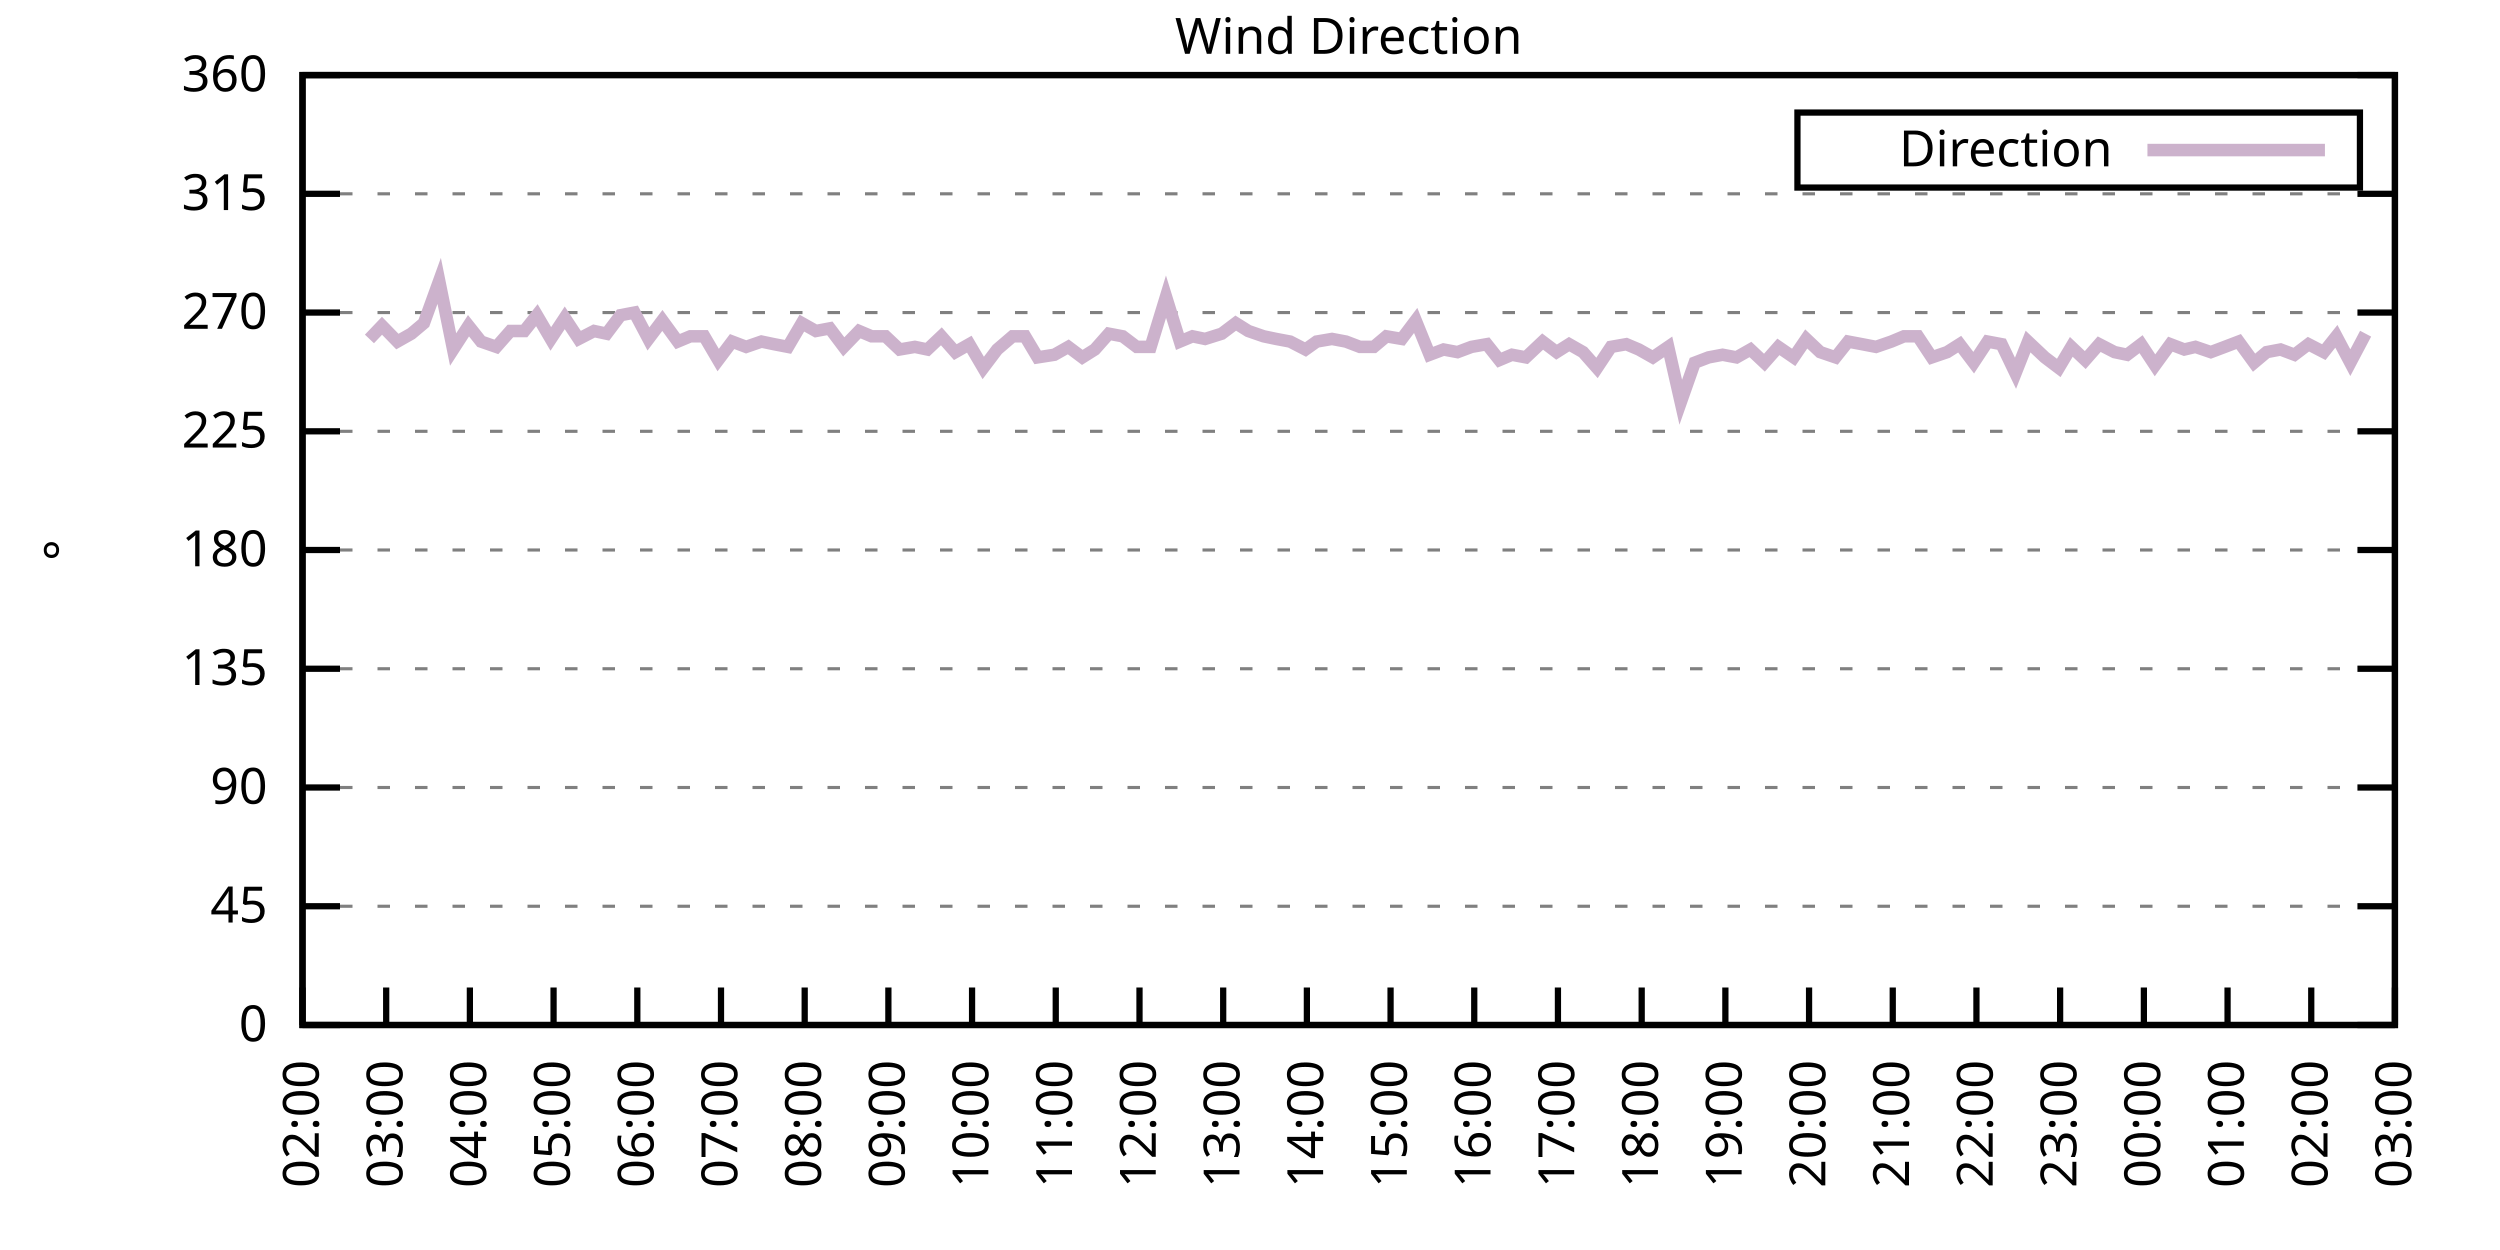
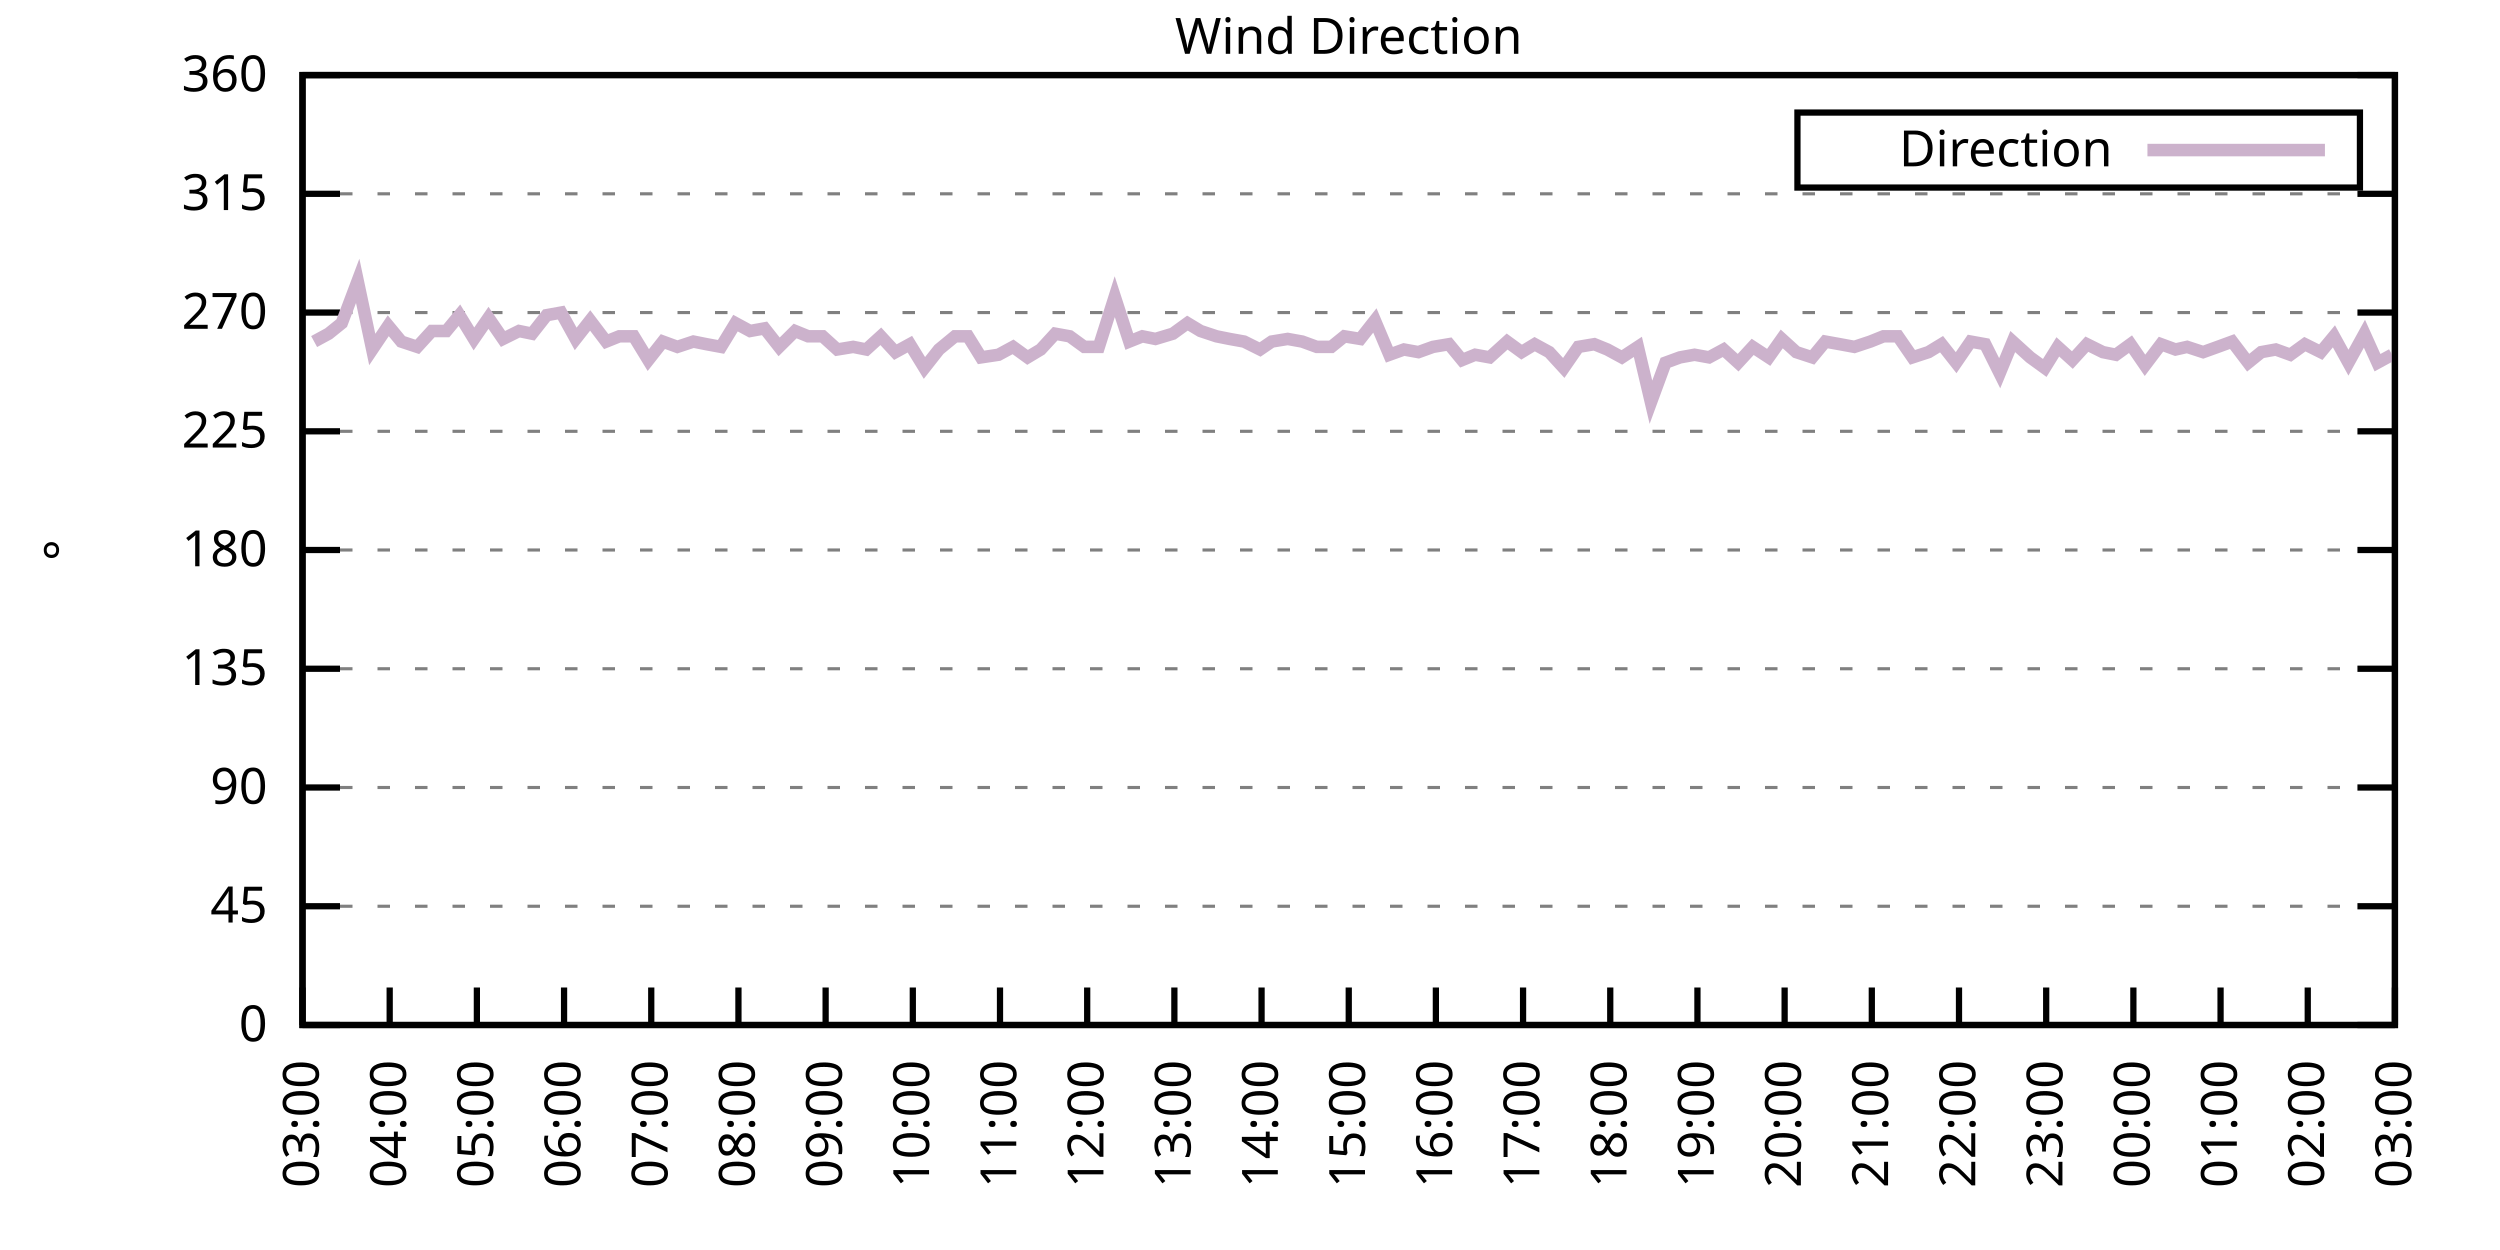
<svg xmlns="http://www.w3.org/2000/svg" xmlns:xlink="http://www.w3.org/1999/xlink" width="400" height="200" viewBox="0 0 400 200">
  <g id="gnuplot_canvas">
    <rect x="0" y="0" width="400" height="200" fill="none" />
    <defs>
      <circle id="gpDot" r="0.5" stroke-width="0.5" stroke="currentColor" />
      <path id="gpPt0" stroke-width="0.333" stroke="currentColor" d="M-1,0 h2 M0,-1 v2" />
      <path id="gpPt1" stroke-width="0.333" stroke="currentColor" d="M-1,-1 L1,1 M1,-1 L-1,1" />
      <path id="gpPt2" stroke-width="0.333" stroke="currentColor" d="M-1,0 L1,0 M0,-1 L0,1 M-1,-1 L1,1 M-1,1 L1,-1" />
      <rect id="gpPt3" stroke-width="0.333" stroke="currentColor" x="-1" y="-1" width="2" height="2" />
      <rect id="gpPt4" stroke-width="0.333" stroke="currentColor" fill="currentColor" x="-1" y="-1" width="2" height="2" />
      <circle id="gpPt5" stroke-width="0.333" stroke="currentColor" cx="0" cy="0" r="1" />
      <use xlink:href="#gpPt5" id="gpPt6" fill="currentColor" stroke="none" />
      <path id="gpPt7" stroke-width="0.333" stroke="currentColor" d="M0,-1.33 L-1.33,0.67 L1.33,0.67 z" />
      <use xlink:href="#gpPt7" id="gpPt8" fill="currentColor" stroke="none" />
      <use xlink:href="#gpPt7" id="gpPt9" stroke="currentColor" transform="rotate(180)" />
      <use xlink:href="#gpPt9" id="gpPt10" fill="currentColor" stroke="none" />
      <use xlink:href="#gpPt3" id="gpPt11" stroke="currentColor" transform="rotate(45)" />
      <use xlink:href="#gpPt11" id="gpPt12" fill="currentColor" stroke="none" />
      <path id="gpPt13" stroke-width="0.333" stroke="currentColor" d="M0,1.330 L1.265,0.411 L0.782,-1.067 L-0.782,-1.076 L-1.265,0.411 z" />
      <use xlink:href="#gpPt13" id="gpPt14" fill="currentColor" stroke="none" />
      <filter id="textbox" filterUnits="objectBoundingBox" x="0" y="0" height="1" width="1">
        <feFlood flood-color="white" flood-opacity="1" result="bgnd" />
        <feComposite in="SourceGraphic" in2="bgnd" operator="atop" />
      </filter>
      <filter id="greybox" filterUnits="objectBoundingBox" x="0" y="0" height="1" width="1">
        <feFlood flood-color="lightgrey" flood-opacity="1" result="grey" />
        <feComposite in="SourceGraphic" in2="grey" operator="atop" />
      </filter>
    </defs>
    <g fill="none" color="white" stroke="currentColor" stroke-width="1.00" stroke-linecap="butt" stroke-linejoin="miter">
</g>
    <g fill="none" color="black" stroke="currentColor" stroke-width="1.00" stroke-linecap="butt" stroke-linejoin="miter">
      <g stroke="none" shape-rendering="crispEdges">
        <polygon fill="rgb(255, 255, 255)" points="48.40,164.00 383.18,164.00 383.18,12.02 48.40,12.02 " />
      </g>
    </g>
    <g fill="none" color="black" stroke="currentColor" stroke-width="1.00" stroke-linecap="butt" stroke-linejoin="miter">
</g>
    <g fill="none" color="black" stroke="black" stroke-width="0.50" stroke-linecap="butt" stroke-linejoin="miter">
</g>
    <g fill="none" color="gray" stroke="currentColor" stroke-width="0.50" stroke-linecap="butt" stroke-linejoin="miter">
      <path stroke="gray" stroke-dasharray="2,4" class="gridline" d="M48.40,164.00 L383.19,164.00  " />
    </g>
    <g fill="none" color="gray" stroke="gray" stroke-width="1.00" stroke-linecap="butt" stroke-linejoin="miter">
</g>
    <g fill="none" color="black" stroke="currentColor" stroke-width="1.00" stroke-linecap="butt" stroke-linejoin="miter">
      <path stroke="black" d="M48.40,164.00 L54.40,164.00 M383.19,164.00 L377.19,164.00  " />
      <g transform="translate(42.80,166.60)" stroke="none" fill="black" font-family="Sans" font-size="8.00" text-anchor="end">
        <text>
          <tspan font-family="Sans"> 0</tspan>
        </text>
      </g>
    </g>
    <g fill="none" color="black" stroke="currentColor" stroke-width="1.00" stroke-linecap="butt" stroke-linejoin="miter">
</g>
    <g fill="none" color="black" stroke="black" stroke-width="0.50" stroke-linecap="butt" stroke-linejoin="miter">
</g>
    <g fill="none" color="gray" stroke="currentColor" stroke-width="0.50" stroke-linecap="butt" stroke-linejoin="miter">
      <path stroke="gray" stroke-dasharray="2,4" class="gridline" d="M48.40,145.00 L383.19,145.00  " />
    </g>
    <g fill="none" color="gray" stroke="gray" stroke-width="1.00" stroke-linecap="butt" stroke-linejoin="miter">
</g>
    <g fill="none" color="black" stroke="currentColor" stroke-width="1.00" stroke-linecap="butt" stroke-linejoin="miter">
      <path stroke="black" d="M48.40,145.00 L54.40,145.00 M383.19,145.00 L377.19,145.00  " />
      <g transform="translate(42.80,147.60)" stroke="none" fill="black" font-family="Sans" font-size="8.00" text-anchor="end">
        <text>
          <tspan font-family="Sans"> 45</tspan>
        </text>
      </g>
    </g>
    <g fill="none" color="black" stroke="currentColor" stroke-width="1.00" stroke-linecap="butt" stroke-linejoin="miter">
</g>
    <g fill="none" color="black" stroke="black" stroke-width="0.50" stroke-linecap="butt" stroke-linejoin="miter">
</g>
    <g fill="none" color="gray" stroke="currentColor" stroke-width="0.50" stroke-linecap="butt" stroke-linejoin="miter">
      <path stroke="gray" stroke-dasharray="2,4" class="gridline" d="M48.40,126.00 L383.19,126.00  " />
    </g>
    <g fill="none" color="gray" stroke="gray" stroke-width="1.00" stroke-linecap="butt" stroke-linejoin="miter">
</g>
    <g fill="none" color="black" stroke="currentColor" stroke-width="1.00" stroke-linecap="butt" stroke-linejoin="miter">
      <path stroke="black" d="M48.40,126.00 L54.40,126.00 M383.19,126.00 L377.19,126.00  " />
      <g transform="translate(42.80,128.60)" stroke="none" fill="black" font-family="Sans" font-size="8.00" text-anchor="end">
        <text>
          <tspan font-family="Sans"> 90</tspan>
        </text>
      </g>
    </g>
    <g fill="none" color="black" stroke="currentColor" stroke-width="1.00" stroke-linecap="butt" stroke-linejoin="miter">
</g>
    <g fill="none" color="black" stroke="black" stroke-width="0.50" stroke-linecap="butt" stroke-linejoin="miter">
</g>
    <g fill="none" color="gray" stroke="currentColor" stroke-width="0.50" stroke-linecap="butt" stroke-linejoin="miter">
      <path stroke="gray" stroke-dasharray="2,4" class="gridline" d="M48.40,107.00 L383.19,107.00  " />
    </g>
    <g fill="none" color="gray" stroke="gray" stroke-width="1.00" stroke-linecap="butt" stroke-linejoin="miter">
</g>
    <g fill="none" color="black" stroke="currentColor" stroke-width="1.00" stroke-linecap="butt" stroke-linejoin="miter">
      <path stroke="black" d="M48.40,107.00 L54.40,107.00 M383.19,107.00 L377.19,107.00  " />
      <g transform="translate(42.80,109.60)" stroke="none" fill="black" font-family="Sans" font-size="8.00" text-anchor="end">
        <text>
          <tspan font-family="Sans"> 135</tspan>
        </text>
      </g>
    </g>
    <g fill="none" color="black" stroke="currentColor" stroke-width="1.00" stroke-linecap="butt" stroke-linejoin="miter">
</g>
    <g fill="none" color="black" stroke="black" stroke-width="0.50" stroke-linecap="butt" stroke-linejoin="miter">
</g>
    <g fill="none" color="gray" stroke="currentColor" stroke-width="0.50" stroke-linecap="butt" stroke-linejoin="miter">
      <path stroke="gray" stroke-dasharray="2,4" class="gridline" d="M48.40,88.00 L383.19,88.00  " />
    </g>
    <g fill="none" color="gray" stroke="gray" stroke-width="1.00" stroke-linecap="butt" stroke-linejoin="miter">
</g>
    <g fill="none" color="black" stroke="currentColor" stroke-width="1.00" stroke-linecap="butt" stroke-linejoin="miter">
      <path stroke="black" d="M48.40,88.00 L54.40,88.00 M383.19,88.00 L377.19,88.00  " />
      <g transform="translate(42.80,90.60)" stroke="none" fill="black" font-family="Sans" font-size="8.00" text-anchor="end">
        <text>
          <tspan font-family="Sans"> 180</tspan>
        </text>
      </g>
    </g>
    <g fill="none" color="black" stroke="currentColor" stroke-width="1.00" stroke-linecap="butt" stroke-linejoin="miter">
</g>
    <g fill="none" color="black" stroke="black" stroke-width="0.50" stroke-linecap="butt" stroke-linejoin="miter">
</g>
    <g fill="none" color="gray" stroke="currentColor" stroke-width="0.50" stroke-linecap="butt" stroke-linejoin="miter">
      <path stroke="gray" stroke-dasharray="2,4" class="gridline" d="M48.40,69.01 L383.19,69.01  " />
    </g>
    <g fill="none" color="gray" stroke="gray" stroke-width="1.00" stroke-linecap="butt" stroke-linejoin="miter">
</g>
    <g fill="none" color="black" stroke="currentColor" stroke-width="1.00" stroke-linecap="butt" stroke-linejoin="miter">
      <path stroke="black" d="M48.40,69.01 L54.40,69.01 M383.19,69.01 L377.19,69.01  " />
      <g transform="translate(42.80,71.61)" stroke="none" fill="black" font-family="Sans" font-size="8.00" text-anchor="end">
        <text>
          <tspan font-family="Sans"> 225</tspan>
        </text>
      </g>
    </g>
    <g fill="none" color="black" stroke="currentColor" stroke-width="1.00" stroke-linecap="butt" stroke-linejoin="miter">
</g>
    <g fill="none" color="black" stroke="black" stroke-width="0.50" stroke-linecap="butt" stroke-linejoin="miter">
</g>
    <g fill="none" color="gray" stroke="currentColor" stroke-width="0.50" stroke-linecap="butt" stroke-linejoin="miter">
      <path stroke="gray" stroke-dasharray="2,4" class="gridline" d="M48.40,50.01 L383.19,50.01  " />
    </g>
    <g fill="none" color="gray" stroke="gray" stroke-width="1.00" stroke-linecap="butt" stroke-linejoin="miter">
</g>
    <g fill="none" color="black" stroke="currentColor" stroke-width="1.00" stroke-linecap="butt" stroke-linejoin="miter">
      <path stroke="black" d="M48.40,50.01 L54.40,50.01 M383.19,50.01 L377.19,50.01  " />
      <g transform="translate(42.80,52.61)" stroke="none" fill="black" font-family="Sans" font-size="8.00" text-anchor="end">
        <text>
          <tspan font-family="Sans"> 270</tspan>
        </text>
      </g>
    </g>
    <g fill="none" color="black" stroke="currentColor" stroke-width="1.00" stroke-linecap="butt" stroke-linejoin="miter">
</g>
    <g fill="none" color="black" stroke="black" stroke-width="0.50" stroke-linecap="butt" stroke-linejoin="miter">
</g>
    <g fill="none" color="gray" stroke="currentColor" stroke-width="0.50" stroke-linecap="butt" stroke-linejoin="miter">
      <path stroke="gray" stroke-dasharray="2,4" class="gridline" d="M48.40,31.01 L383.19,31.01  " />
    </g>
    <g fill="none" color="gray" stroke="gray" stroke-width="1.00" stroke-linecap="butt" stroke-linejoin="miter">
</g>
    <g fill="none" color="black" stroke="currentColor" stroke-width="1.00" stroke-linecap="butt" stroke-linejoin="miter">
      <path stroke="black" d="M48.40,31.01 L54.40,31.01 M383.19,31.01 L377.19,31.01  " />
      <g transform="translate(42.80,33.61)" stroke="none" fill="black" font-family="Sans" font-size="8.00" text-anchor="end">
        <text>
          <tspan font-family="Sans"> 315</tspan>
        </text>
      </g>
    </g>
    <g fill="none" color="black" stroke="currentColor" stroke-width="1.00" stroke-linecap="butt" stroke-linejoin="miter">
</g>
    <g fill="none" color="black" stroke="black" stroke-width="0.50" stroke-linecap="butt" stroke-linejoin="miter">
</g>
    <g fill="none" color="gray" stroke="currentColor" stroke-width="0.50" stroke-linecap="butt" stroke-linejoin="miter">
      <path stroke="gray" stroke-dasharray="2,4" class="gridline" d="M48.40,12.01 L383.19,12.01  " />
    </g>
    <g fill="none" color="gray" stroke="gray" stroke-width="1.00" stroke-linecap="butt" stroke-linejoin="miter">
</g>
    <g fill="none" color="black" stroke="currentColor" stroke-width="1.00" stroke-linecap="butt" stroke-linejoin="miter">
      <path stroke="black" d="M48.40,12.01 L54.40,12.01 M383.19,12.01 L377.19,12.01  " />
      <g transform="translate(42.80,14.61)" stroke="none" fill="black" font-family="Sans" font-size="8.00" text-anchor="end">
        <text>
          <tspan font-family="Sans"> 360</tspan>
        </text>
      </g>
    </g>
    <g fill="none" color="black" stroke="currentColor" stroke-width="1.00" stroke-linecap="butt" stroke-linejoin="miter">
      <path stroke="black" d="M48.40,164.00 L48.40,158.00  " />
      <g transform="translate(51.00,169.60) rotate(270.00)" stroke="none" fill="black" font-family="Sans" font-size="8.00" text-anchor="end">
        <text>
-           <tspan font-family="Sans">02:00</tspan>
-         </text>
-       </g>
-     </g>
-     <g fill="none" color="black" stroke="currentColor" stroke-width="1.00" stroke-linecap="butt" stroke-linejoin="miter">
-       <path stroke="black" d="M61.79,164.00 L61.79,158.00  " />
-       <g transform="translate(64.39,169.60) rotate(270.00)" stroke="none" fill="black" font-family="Sans" font-size="8.00" text-anchor="end">
-         <text>
          <tspan font-family="Sans">03:00</tspan>
        </text>
      </g>
    </g>
    <g fill="none" color="black" stroke="currentColor" stroke-width="1.00" stroke-linecap="butt" stroke-linejoin="miter">
-       <path stroke="black" d="M75.18,164.00 L75.18,158.00  " />
-       <g transform="translate(77.78,169.60) rotate(270.00)" stroke="none" fill="black" font-family="Sans" font-size="8.00" text-anchor="end">
+       <path stroke="black" d="M62.35,164.00 L62.35,158.00  " />
+       <g transform="translate(64.95,169.60) rotate(270.00)" stroke="none" fill="black" font-family="Sans" font-size="8.00" text-anchor="end">
        <text>
          <tspan font-family="Sans">04:00</tspan>
        </text>
      </g>
    </g>
    <g fill="none" color="black" stroke="currentColor" stroke-width="1.00" stroke-linecap="butt" stroke-linejoin="miter">
-       <path stroke="black" d="M88.57,164.00 L88.57,158.00  " />
-       <g transform="translate(91.17,169.60) rotate(270.00)" stroke="none" fill="black" font-family="Sans" font-size="8.00" text-anchor="end">
+       <path stroke="black" d="M76.30,164.00 L76.30,158.00  " />
+       <g transform="translate(78.90,169.60) rotate(270.00)" stroke="none" fill="black" font-family="Sans" font-size="8.00" text-anchor="end">
        <text>
          <tspan font-family="Sans">05:00</tspan>
        </text>
      </g>
    </g>
    <g fill="none" color="black" stroke="currentColor" stroke-width="1.00" stroke-linecap="butt" stroke-linejoin="miter">
-       <path stroke="black" d="M101.97,164.00 L101.97,158.00  " />
-       <g transform="translate(104.57,169.60) rotate(270.00)" stroke="none" fill="black" font-family="Sans" font-size="8.00" text-anchor="end">
+       <path stroke="black" d="M90.25,164.00 L90.25,158.00  " />
+       <g transform="translate(92.85,169.60) rotate(270.00)" stroke="none" fill="black" font-family="Sans" font-size="8.00" text-anchor="end">
        <text>
          <tspan font-family="Sans">06:00</tspan>
        </text>
      </g>
    </g>
    <g fill="none" color="black" stroke="currentColor" stroke-width="1.00" stroke-linecap="butt" stroke-linejoin="miter">
-       <path stroke="black" d="M115.36,164.00 L115.36,158.00  " />
-       <g transform="translate(117.96,169.60) rotate(270.00)" stroke="none" fill="black" font-family="Sans" font-size="8.00" text-anchor="end">
+       <path stroke="black" d="M104.20,164.00 L104.20,158.00  " />
+       <g transform="translate(106.80,169.60) rotate(270.00)" stroke="none" fill="black" font-family="Sans" font-size="8.00" text-anchor="end">
        <text>
          <tspan font-family="Sans">07:00</tspan>
        </text>
      </g>
    </g>
    <g fill="none" color="black" stroke="currentColor" stroke-width="1.00" stroke-linecap="butt" stroke-linejoin="miter">
-       <path stroke="black" d="M128.75,164.00 L128.75,158.00  " />
-       <g transform="translate(131.35,169.60) rotate(270.00)" stroke="none" fill="black" font-family="Sans" font-size="8.00" text-anchor="end">
+       <path stroke="black" d="M118.15,164.00 L118.15,158.00  " />
+       <g transform="translate(120.75,169.60) rotate(270.00)" stroke="none" fill="black" font-family="Sans" font-size="8.00" text-anchor="end">
        <text>
          <tspan font-family="Sans">08:00</tspan>
        </text>
      </g>
    </g>
    <g fill="none" color="black" stroke="currentColor" stroke-width="1.00" stroke-linecap="butt" stroke-linejoin="miter">
-       <path stroke="black" d="M142.14,164.00 L142.14,158.00  " />
-       <g transform="translate(144.74,169.60) rotate(270.00)" stroke="none" fill="black" font-family="Sans" font-size="8.00" text-anchor="end">
+       <path stroke="black" d="M132.10,164.00 L132.10,158.00  " />
+       <g transform="translate(134.70,169.60) rotate(270.00)" stroke="none" fill="black" font-family="Sans" font-size="8.00" text-anchor="end">
        <text>
          <tspan font-family="Sans">09:00</tspan>
        </text>
      </g>
    </g>
    <g fill="none" color="black" stroke="currentColor" stroke-width="1.00" stroke-linecap="butt" stroke-linejoin="miter">
-       <path stroke="black" d="M155.53,164.00 L155.53,158.00  " />
-       <g transform="translate(158.13,169.60) rotate(270.00)" stroke="none" fill="black" font-family="Sans" font-size="8.00" text-anchor="end">
+       <path stroke="black" d="M146.05,164.00 L146.05,158.00  " />
+       <g transform="translate(148.65,169.60) rotate(270.00)" stroke="none" fill="black" font-family="Sans" font-size="8.00" text-anchor="end">
        <text>
          <tspan font-family="Sans">10:00</tspan>
        </text>
      </g>
    </g>
    <g fill="none" color="black" stroke="currentColor" stroke-width="1.00" stroke-linecap="butt" stroke-linejoin="miter">
-       <path stroke="black" d="M168.92,164.00 L168.92,158.00  " />
-       <g transform="translate(171.52,169.60) rotate(270.00)" stroke="none" fill="black" font-family="Sans" font-size="8.00" text-anchor="end">
+       <path stroke="black" d="M160.00,164.00 L160.00,158.00  " />
+       <g transform="translate(162.60,169.60) rotate(270.00)" stroke="none" fill="black" font-family="Sans" font-size="8.00" text-anchor="end">
        <text>
          <tspan font-family="Sans">11:00</tspan>
        </text>
      </g>
    </g>
    <g fill="none" color="black" stroke="currentColor" stroke-width="1.00" stroke-linecap="butt" stroke-linejoin="miter">
-       <path stroke="black" d="M182.32,164.00 L182.32,158.00  " />
-       <g transform="translate(184.92,169.60) rotate(270.00)" stroke="none" fill="black" font-family="Sans" font-size="8.00" text-anchor="end">
+       <path stroke="black" d="M173.95,164.00 L173.95,158.00  " />
+       <g transform="translate(176.55,169.60) rotate(270.00)" stroke="none" fill="black" font-family="Sans" font-size="8.00" text-anchor="end">
        <text>
          <tspan font-family="Sans">12:00</tspan>
        </text>
      </g>
    </g>
    <g fill="none" color="black" stroke="currentColor" stroke-width="1.00" stroke-linecap="butt" stroke-linejoin="miter">
-       <path stroke="black" d="M195.71,164.00 L195.71,158.00  " />
-       <g transform="translate(198.31,169.60) rotate(270.00)" stroke="none" fill="black" font-family="Sans" font-size="8.00" text-anchor="end">
+       <path stroke="black" d="M187.90,164.00 L187.90,158.00  " />
+       <g transform="translate(190.50,169.60) rotate(270.00)" stroke="none" fill="black" font-family="Sans" font-size="8.00" text-anchor="end">
        <text>
          <tspan font-family="Sans">13:00</tspan>
        </text>
      </g>
    </g>
    <g fill="none" color="black" stroke="currentColor" stroke-width="1.00" stroke-linecap="butt" stroke-linejoin="miter">
-       <path stroke="black" d="M209.10,164.00 L209.10,158.00  " />
-       <g transform="translate(211.70,169.60) rotate(270.00)" stroke="none" fill="black" font-family="Sans" font-size="8.00" text-anchor="end">
+       <path stroke="black" d="M201.85,164.00 L201.85,158.00  " />
+       <g transform="translate(204.45,169.60) rotate(270.00)" stroke="none" fill="black" font-family="Sans" font-size="8.00" text-anchor="end">
        <text>
          <tspan font-family="Sans">14:00</tspan>
        </text>
      </g>
    </g>
    <g fill="none" color="black" stroke="currentColor" stroke-width="1.00" stroke-linecap="butt" stroke-linejoin="miter">
-       <path stroke="black" d="M222.49,164.00 L222.49,158.00  " />
-       <g transform="translate(225.09,169.60) rotate(270.00)" stroke="none" fill="black" font-family="Sans" font-size="8.00" text-anchor="end">
+       <path stroke="black" d="M215.80,164.00 L215.80,158.00  " />
+       <g transform="translate(218.40,169.60) rotate(270.00)" stroke="none" fill="black" font-family="Sans" font-size="8.00" text-anchor="end">
        <text>
          <tspan font-family="Sans">15:00</tspan>
        </text>
      </g>
    </g>
    <g fill="none" color="black" stroke="currentColor" stroke-width="1.00" stroke-linecap="butt" stroke-linejoin="miter">
-       <path stroke="black" d="M235.88,164.00 L235.88,158.00  " />
-       <g transform="translate(238.48,169.60) rotate(270.00)" stroke="none" fill="black" font-family="Sans" font-size="8.00" text-anchor="end">
+       <path stroke="black" d="M229.74,164.00 L229.74,158.00  " />
+       <g transform="translate(232.34,169.60) rotate(270.00)" stroke="none" fill="black" font-family="Sans" font-size="8.00" text-anchor="end">
        <text>
          <tspan font-family="Sans">16:00</tspan>
        </text>
      </g>
    </g>
    <g fill="none" color="black" stroke="currentColor" stroke-width="1.00" stroke-linecap="butt" stroke-linejoin="miter">
-       <path stroke="black" d="M249.27,164.00 L249.27,158.00  " />
-       <g transform="translate(251.87,169.60) rotate(270.00)" stroke="none" fill="black" font-family="Sans" font-size="8.00" text-anchor="end">
+       <path stroke="black" d="M243.69,164.00 L243.69,158.00  " />
+       <g transform="translate(246.29,169.60) rotate(270.00)" stroke="none" fill="black" font-family="Sans" font-size="8.00" text-anchor="end">
        <text>
          <tspan font-family="Sans">17:00</tspan>
        </text>
      </g>
    </g>
    <g fill="none" color="black" stroke="currentColor" stroke-width="1.00" stroke-linecap="butt" stroke-linejoin="miter">
-       <path stroke="black" d="M262.67,164.00 L262.67,158.00  " />
-       <g transform="translate(265.27,169.60) rotate(270.00)" stroke="none" fill="black" font-family="Sans" font-size="8.00" text-anchor="end">
+       <path stroke="black" d="M257.64,164.00 L257.64,158.00  " />
+       <g transform="translate(260.24,169.60) rotate(270.00)" stroke="none" fill="black" font-family="Sans" font-size="8.00" text-anchor="end">
        <text>
          <tspan font-family="Sans">18:00</tspan>
        </text>
      </g>
    </g>
    <g fill="none" color="black" stroke="currentColor" stroke-width="1.00" stroke-linecap="butt" stroke-linejoin="miter">
-       <path stroke="black" d="M276.06,164.00 L276.06,158.00  " />
-       <g transform="translate(278.66,169.60) rotate(270.00)" stroke="none" fill="black" font-family="Sans" font-size="8.00" text-anchor="end">
+       <path stroke="black" d="M271.59,164.00 L271.59,158.00  " />
+       <g transform="translate(274.19,169.60) rotate(270.00)" stroke="none" fill="black" font-family="Sans" font-size="8.00" text-anchor="end">
        <text>
          <tspan font-family="Sans">19:00</tspan>
        </text>
      </g>
    </g>
    <g fill="none" color="black" stroke="currentColor" stroke-width="1.00" stroke-linecap="butt" stroke-linejoin="miter">
-       <path stroke="black" d="M289.45,164.00 L289.45,158.00  " />
-       <g transform="translate(292.05,169.60) rotate(270.00)" stroke="none" fill="black" font-family="Sans" font-size="8.00" text-anchor="end">
+       <path stroke="black" d="M285.54,164.00 L285.54,158.00  " />
+       <g transform="translate(288.14,169.60) rotate(270.00)" stroke="none" fill="black" font-family="Sans" font-size="8.00" text-anchor="end">
        <text>
          <tspan font-family="Sans">20:00</tspan>
        </text>
      </g>
    </g>
    <g fill="none" color="black" stroke="currentColor" stroke-width="1.00" stroke-linecap="butt" stroke-linejoin="miter">
-       <path stroke="black" d="M302.84,164.00 L302.84,158.00  " />
-       <g transform="translate(305.44,169.60) rotate(270.00)" stroke="none" fill="black" font-family="Sans" font-size="8.00" text-anchor="end">
+       <path stroke="black" d="M299.49,164.00 L299.49,158.00  " />
+       <g transform="translate(302.09,169.60) rotate(270.00)" stroke="none" fill="black" font-family="Sans" font-size="8.00" text-anchor="end">
        <text>
          <tspan font-family="Sans">21:00</tspan>
        </text>
      </g>
    </g>
    <g fill="none" color="black" stroke="currentColor" stroke-width="1.00" stroke-linecap="butt" stroke-linejoin="miter">
-       <path stroke="black" d="M316.23,164.00 L316.23,158.00  " />
-       <g transform="translate(318.83,169.60) rotate(270.00)" stroke="none" fill="black" font-family="Sans" font-size="8.00" text-anchor="end">
+       <path stroke="black" d="M313.44,164.00 L313.44,158.00  " />
+       <g transform="translate(316.04,169.60) rotate(270.00)" stroke="none" fill="black" font-family="Sans" font-size="8.00" text-anchor="end">
        <text>
          <tspan font-family="Sans">22:00</tspan>
        </text>
      </g>
    </g>
    <g fill="none" color="black" stroke="currentColor" stroke-width="1.00" stroke-linecap="butt" stroke-linejoin="miter">
-       <path stroke="black" d="M329.62,164.00 L329.62,158.00  " />
-       <g transform="translate(332.22,169.60) rotate(270.00)" stroke="none" fill="black" font-family="Sans" font-size="8.00" text-anchor="end">
+       <path stroke="black" d="M327.39,164.00 L327.39,158.00  " />
+       <g transform="translate(329.99,169.60) rotate(270.00)" stroke="none" fill="black" font-family="Sans" font-size="8.00" text-anchor="end">
        <text>
          <tspan font-family="Sans">23:00</tspan>
        </text>
      </g>
    </g>
    <g fill="none" color="black" stroke="currentColor" stroke-width="1.00" stroke-linecap="butt" stroke-linejoin="miter">
-       <path stroke="black" d="M343.02,164.00 L343.02,158.00  " />
-       <g transform="translate(345.62,169.60) rotate(270.00)" stroke="none" fill="black" font-family="Sans" font-size="8.00" text-anchor="end">
+       <path stroke="black" d="M341.34,164.00 L341.34,158.00  " />
+       <g transform="translate(343.94,169.60) rotate(270.00)" stroke="none" fill="black" font-family="Sans" font-size="8.00" text-anchor="end">
        <text>
          <tspan font-family="Sans">00:00</tspan>
        </text>
      </g>
    </g>
    <g fill="none" color="black" stroke="currentColor" stroke-width="1.00" stroke-linecap="butt" stroke-linejoin="miter">
-       <path stroke="black" d="M356.41,164.00 L356.41,158.00  " />
-       <g transform="translate(359.01,169.60) rotate(270.00)" stroke="none" fill="black" font-family="Sans" font-size="8.00" text-anchor="end">
+       <path stroke="black" d="M355.29,164.00 L355.29,158.00  " />
+       <g transform="translate(357.89,169.60) rotate(270.00)" stroke="none" fill="black" font-family="Sans" font-size="8.00" text-anchor="end">
        <text>
          <tspan font-family="Sans">01:00</tspan>
        </text>
      </g>
    </g>
    <g fill="none" color="black" stroke="currentColor" stroke-width="1.00" stroke-linecap="butt" stroke-linejoin="miter">
-       <path stroke="black" d="M369.80,164.00 L369.80,158.00  " />
-       <g transform="translate(372.40,169.60) rotate(270.00)" stroke="none" fill="black" font-family="Sans" font-size="8.00" text-anchor="end">
+       <path stroke="black" d="M369.24,164.00 L369.24,158.00  " />
+       <g transform="translate(371.84,169.60) rotate(270.00)" stroke="none" fill="black" font-family="Sans" font-size="8.00" text-anchor="end">
        <text>
          <tspan font-family="Sans">02:00</tspan>
        </text>
      </g>
    </g>
    <g fill="none" color="black" stroke="currentColor" stroke-width="1.00" stroke-linecap="butt" stroke-linejoin="miter">
      <path stroke="black" d="M383.19,164.00 L383.19,158.00  " />
      <g transform="translate(385.79,169.60) rotate(270.00)" stroke="none" fill="black" font-family="Sans" font-size="8.00" text-anchor="end">
        <text>
          <tspan font-family="Sans">03:00</tspan>
        </text>
      </g>
    </g>
    <g fill="none" color="black" stroke="currentColor" stroke-width="1.00" stroke-linecap="butt" stroke-linejoin="miter">
</g>
    <g fill="none" color="black" stroke="currentColor" stroke-width="1.00" stroke-linecap="butt" stroke-linejoin="miter">
      <path stroke="black" d="M48.40,12.01 L48.40,164.00 L383.19,164.00 L383.19,12.01 L48.40,12.01 Z  " />
    </g>
    <g fill="none" color="black" stroke="currentColor" stroke-width="1.00" stroke-linecap="butt" stroke-linejoin="miter">
</g>
    <g fill="none" color="black" stroke="currentColor" stroke-width="1.00" stroke-linecap="butt" stroke-linejoin="miter">
      <path stroke="black" d="M287.59,30.01 L287.59,18.01 L377.59,18.01 L377.59,30.01 L287.59,30.01 Z  " />
    </g>
    <g id="Wind_direction_plot_1">
      <g fill="none" color="white" stroke="black" stroke-width="2.00" stroke-linecap="butt" stroke-linejoin="miter">
</g>
      <g fill="none" color="black" stroke="currentColor" stroke-width="2.00" stroke-linecap="butt" stroke-linejoin="miter">
        <g transform="translate(337.99,26.61)" stroke="none" fill="black" font-family="Sans" font-size="8.00" text-anchor="end">
          <text>
            <tspan font-family="Sans">Direction</tspan>
          </text>
        </g>
      </g>
      <g fill="none" color="black" stroke="currentColor" stroke-width="2.00" stroke-linecap="butt" stroke-linejoin="miter">
-         <path stroke="rgb(204, 178, 204)" d="M343.59,24.01 L371.99,24.01 M59.11,54.23 L61.12,52.12 L63.58,54.65 L65.81,53.39 L67.82,51.70 L70.27,44.94   L72.50,55.92 L74.96,52.12 L76.97,54.65 L79.42,55.50 L81.66,52.96 L83.89,52.96 L85.90,50.43 L88.13,54.23   L90.36,50.85 L92.59,54.23 L95.05,52.96 L97.06,53.39 L99.29,50.43 L101.52,50.01 L103.75,54.23 L105.98,51.27   L108.44,54.65 L110.45,53.81 L112.68,53.81 L114.91,57.61 L117.14,54.65 L119.38,55.50 L121.83,54.65 L123.84,55.07   L126.07,55.50 L128.30,51.70 L130.54,52.96 L132.77,52.54 L135.00,55.50 L137.45,52.96 L139.46,53.81 L141.69,53.81   L143.93,55.92 L146.38,55.50 L148.39,55.92 L150.62,53.81 L152.85,56.34 L155.09,55.07 L157.32,58.87 L159.55,55.92   L162.01,53.81 L164.01,53.81 L166.02,57.18 L168.70,56.76 L170.93,55.50 L173.17,57.18 L175.17,55.92 L177.41,53.39   L179.64,53.81 L181.87,55.50 L184.10,55.50 L186.56,47.47 L188.79,54.65 L190.80,53.81 L192.81,54.23 L195.48,53.39   L197.72,51.70 L199.73,52.96 L202.18,53.81 L204.19,54.23 L206.42,54.65 L208.88,55.92 L210.66,54.65 L213.12,54.23   L215.35,54.65 L217.58,55.50 L219.81,55.50 L221.82,53.81 L224.28,54.23 L226.51,51.27 L228.74,56.76 L230.97,55.92   L233.20,56.34 L235.44,55.50 L237.89,55.07 L239.90,57.61 L241.91,56.76 L244.14,57.18 L246.82,54.65 L249.05,56.34   L251.06,55.07 L253.29,56.34 L255.52,58.87 L257.76,55.50 L260.21,55.07 L262.22,55.92 L264.45,57.18 L266.91,55.50   L268.92,64.36 L271.15,58.03 L273.38,57.18 L275.61,56.76 L277.84,57.18 L280.07,55.92 L282.31,58.03 L284.54,55.50   L286.99,57.18 L289.00,54.23 L291.23,56.34 L293.69,57.18 L295.70,54.65 L297.93,55.07 L300.16,55.50 L302.62,54.65   L304.63,53.81 L306.86,53.81 L309.09,57.18 L311.54,56.34 L313.55,55.07 L315.79,58.03 L318.02,54.65 L320.25,55.07   L322.48,59.72 L324.49,54.65 L327.17,57.18 L329.40,58.87 L331.41,55.50 L333.64,57.61 L335.87,55.07 L338.33,56.34   L340.34,56.76 L342.57,55.07 L344.80,58.45 L347.26,55.07 L349.49,55.92 L351.27,55.50 L353.73,56.34 L355.96,55.50   L358.19,54.65 L360.65,58.03 L362.66,56.34 L364.89,55.92 L367.12,56.76 L369.35,55.07 L371.81,56.34 L373.82,53.81   L376.05,58.03 L378.50,53.39  " />
+         <path stroke="rgb(204, 178, 204)" d="M343.59,24.01 L371.99,24.01 M50.26,54.65 L52.58,53.39 L54.68,51.70 L57.23,44.94 L59.56,55.92 L62.12,52.12   L64.21,54.65 L66.77,55.50 L69.09,52.96 L71.42,52.96 L73.51,50.43 L75.83,54.23 L78.16,50.85 L80.48,54.23   L83.04,52.96 L85.13,53.39 L87.46,50.43 L89.78,50.01 L92.11,54.23 L94.43,51.27 L96.99,54.65 L99.08,53.81   L101.41,53.81 L103.73,57.61 L106.06,54.65 L108.38,55.50 L110.94,54.65 L113.03,55.07 L115.36,55.50 L117.68,51.70   L120.01,52.96 L122.33,52.54 L124.66,55.50 L127.22,52.96 L129.31,53.81 L131.63,53.81 L133.96,55.92 L136.51,55.50   L138.61,55.92 L140.93,53.81 L143.26,56.34 L145.58,55.07 L147.91,58.87 L150.23,55.92 L152.79,53.81 L154.88,53.81   L156.97,57.18 L159.76,56.76 L162.09,55.50 L164.41,57.18 L166.51,55.92 L168.83,53.39 L171.16,53.81 L173.48,55.50   L175.81,55.50 L178.36,47.47 L180.69,54.65 L182.78,53.81 L184.87,54.23 L187.66,53.39 L189.99,51.70 L192.08,52.96   L194.64,53.81 L196.73,54.23 L199.06,54.65 L201.61,55.92 L203.47,54.65 L206.03,54.23 L208.36,54.65 L210.68,55.50   L213.01,55.50 L215.10,53.81 L217.65,54.23 L219.98,51.27 L222.30,56.76 L224.63,55.92 L226.95,56.34 L229.28,55.50   L231.84,55.07 L233.93,57.61 L236.02,56.76 L238.35,57.18 L241.14,54.65 L243.46,56.34 L245.55,55.07 L247.88,56.34   L250.20,58.87 L252.53,55.50 L255.09,55.07 L257.18,55.92 L259.50,57.18 L262.06,55.50 L264.15,64.36 L266.48,58.03   L268.80,57.18 L271.13,56.76 L273.45,57.18 L275.78,55.92 L278.10,58.03 L280.43,55.50 L282.99,57.18 L285.08,54.23   L287.40,56.34 L289.96,57.18 L292.05,54.65 L294.38,55.07 L296.70,55.50 L299.26,54.65 L301.35,53.81 L303.68,53.81   L306.00,57.18 L308.56,56.34 L310.65,55.07 L312.98,58.03 L315.30,54.65 L317.63,55.07 L319.95,59.72 L322.04,54.65   L324.83,57.18 L327.16,58.87 L329.25,55.50 L331.58,57.61 L333.90,55.07 L336.46,56.34 L338.55,56.76 L340.88,55.07   L343.20,58.45 L345.76,55.07 L348.08,55.92 L349.94,55.50 L352.50,56.34 L354.83,55.50 L357.15,54.65 L359.71,58.03   L361.80,56.34 L364.13,55.92 L366.45,56.76 L368.78,55.07 L371.33,56.34 L373.43,53.81 L375.75,58.03 L378.31,53.39   L380.40,58.03 L382.73,56.76  " />
      </g>
    </g>
    <g fill="none" color="black" stroke="currentColor" stroke-width="2.00" stroke-linecap="butt" stroke-linejoin="miter">
</g>
    <g fill="none" color="black" stroke="black" stroke-width="1.00" stroke-linecap="butt" stroke-linejoin="miter">
</g>
    <g fill="none" color="black" stroke="currentColor" stroke-width="1.00" stroke-linecap="butt" stroke-linejoin="miter">
      <path stroke="black" d="M48.40,12.01 L48.40,164.00 L383.19,164.00 L383.19,12.01 L48.40,12.01 Z  " />
      <g transform="translate(12.80,88.01) rotate(270.00)" stroke="none" fill="black" font-family="Sans" font-size="8.00" text-anchor="middle">
        <text>
          <tspan font-family="Sans">°</tspan>
        </text>
      </g>
    </g>
    <g fill="none" color="black" stroke="currentColor" stroke-width="1.00" stroke-linecap="butt" stroke-linejoin="miter">
</g>
    <g fill="none" color="black" stroke="currentColor" stroke-width="1.00" stroke-linecap="butt" stroke-linejoin="miter">
      <g transform="translate(215.79,8.61)" stroke="none" fill="black" font-family="Sans" font-size="8.00" text-anchor="middle">
        <text>
          <tspan font-family="Sans">Wind Direction</tspan>
        </text>
      </g>
    </g>
    <g fill="none" color="black" stroke="currentColor" stroke-width="1.00" stroke-linecap="butt" stroke-linejoin="miter">
</g>
  </g>
</svg>
